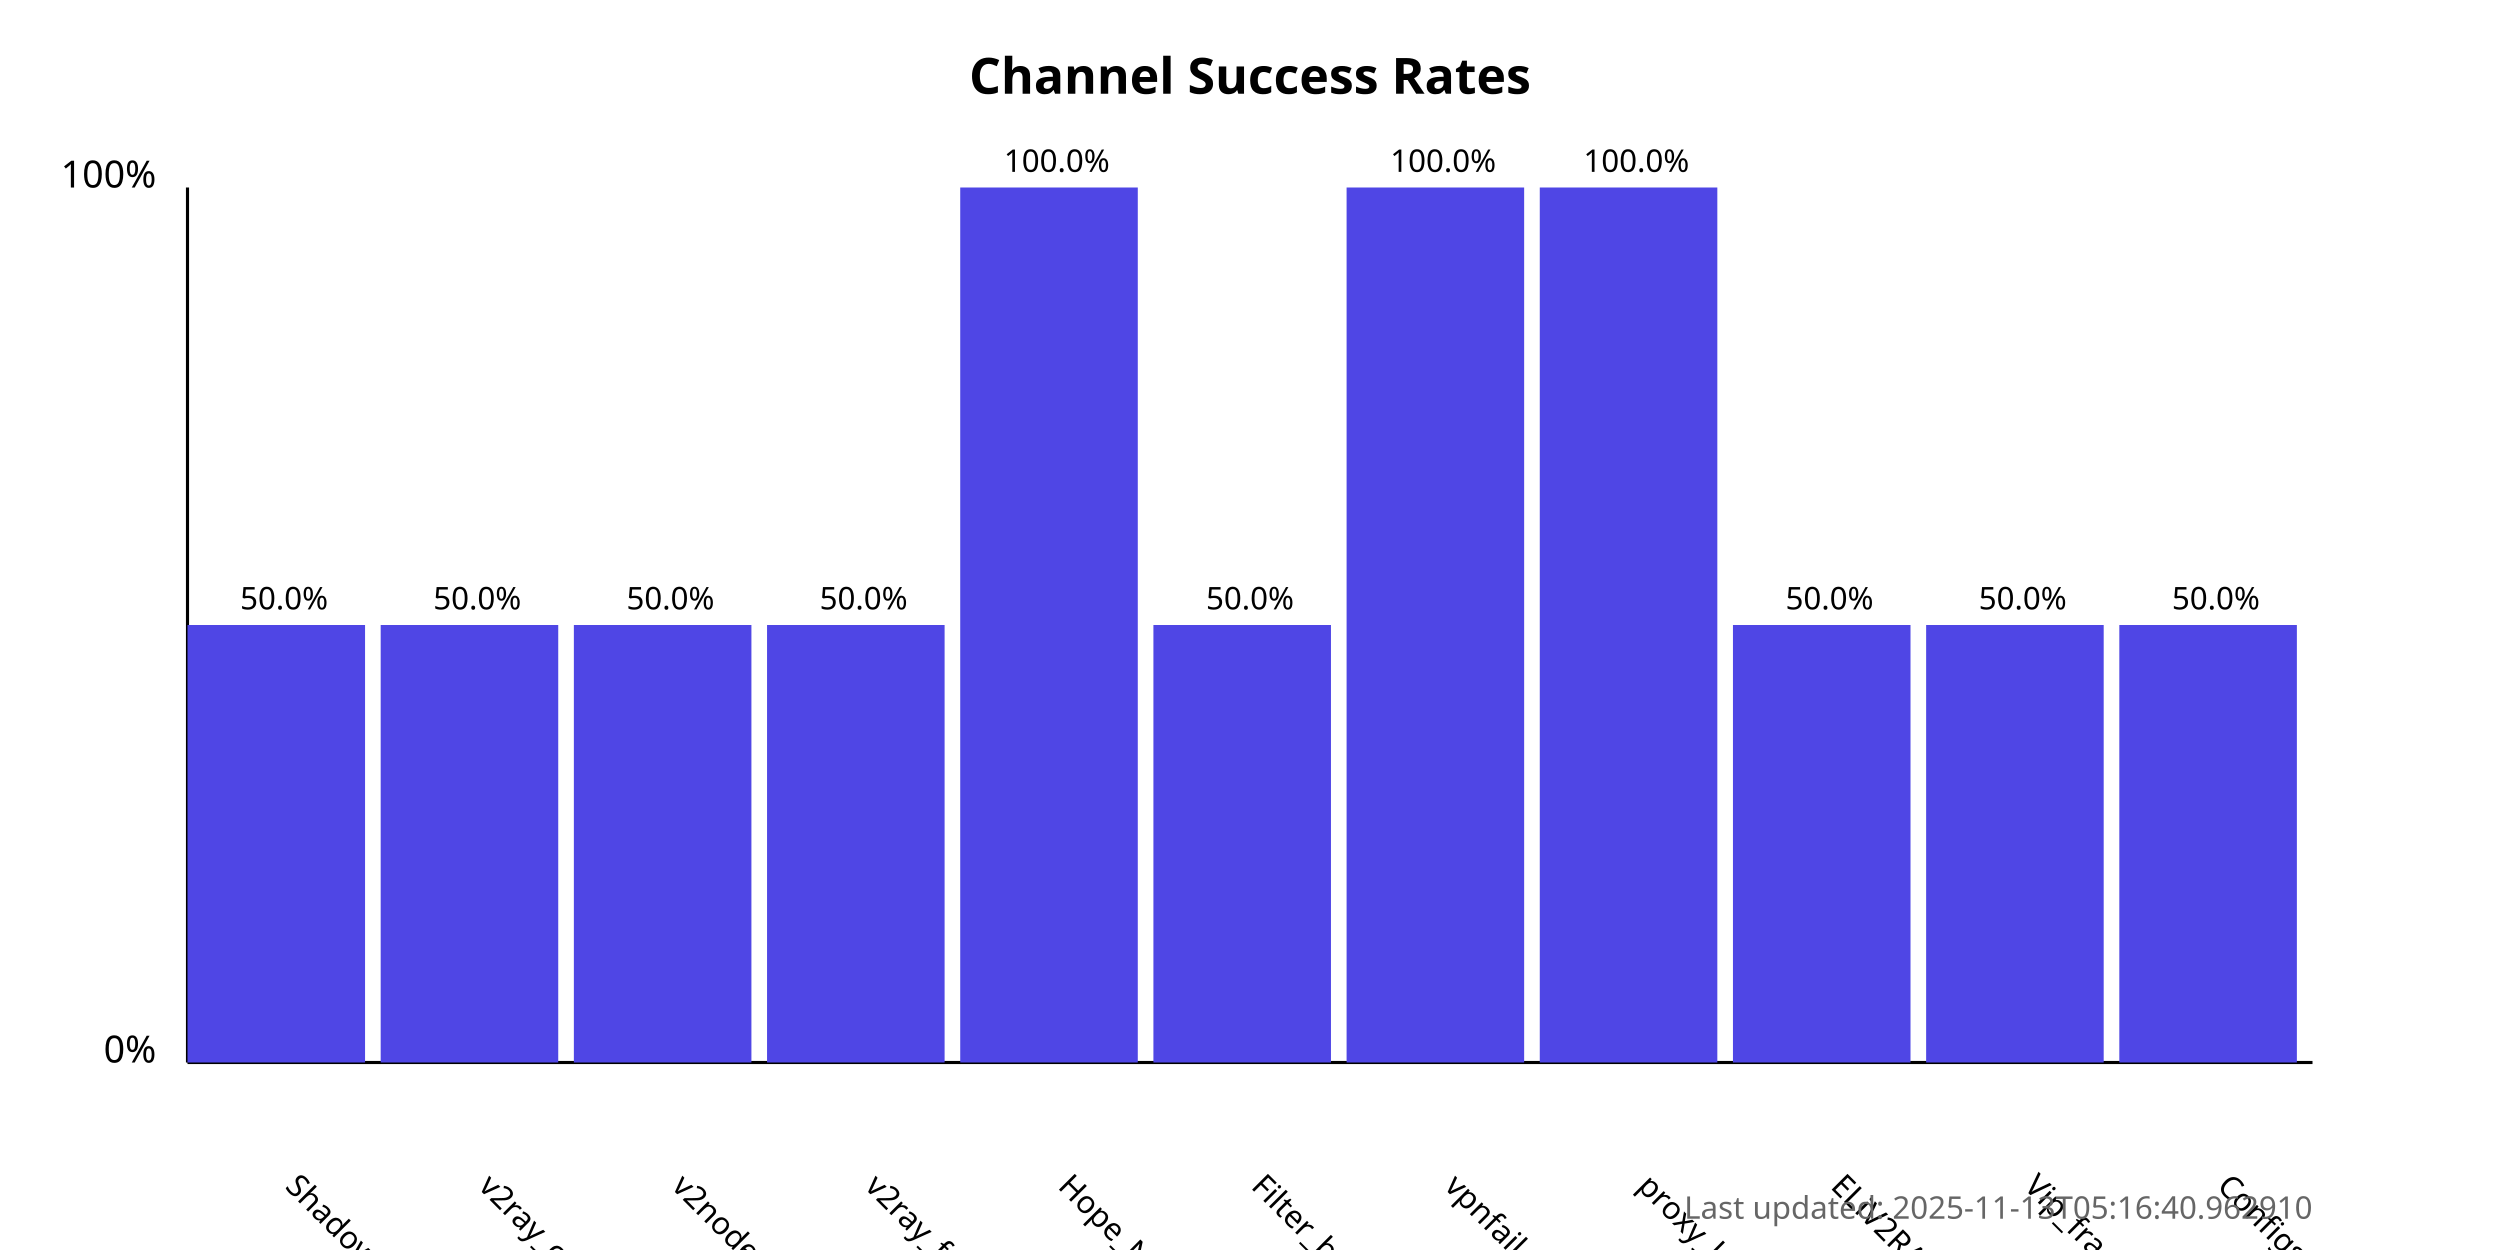
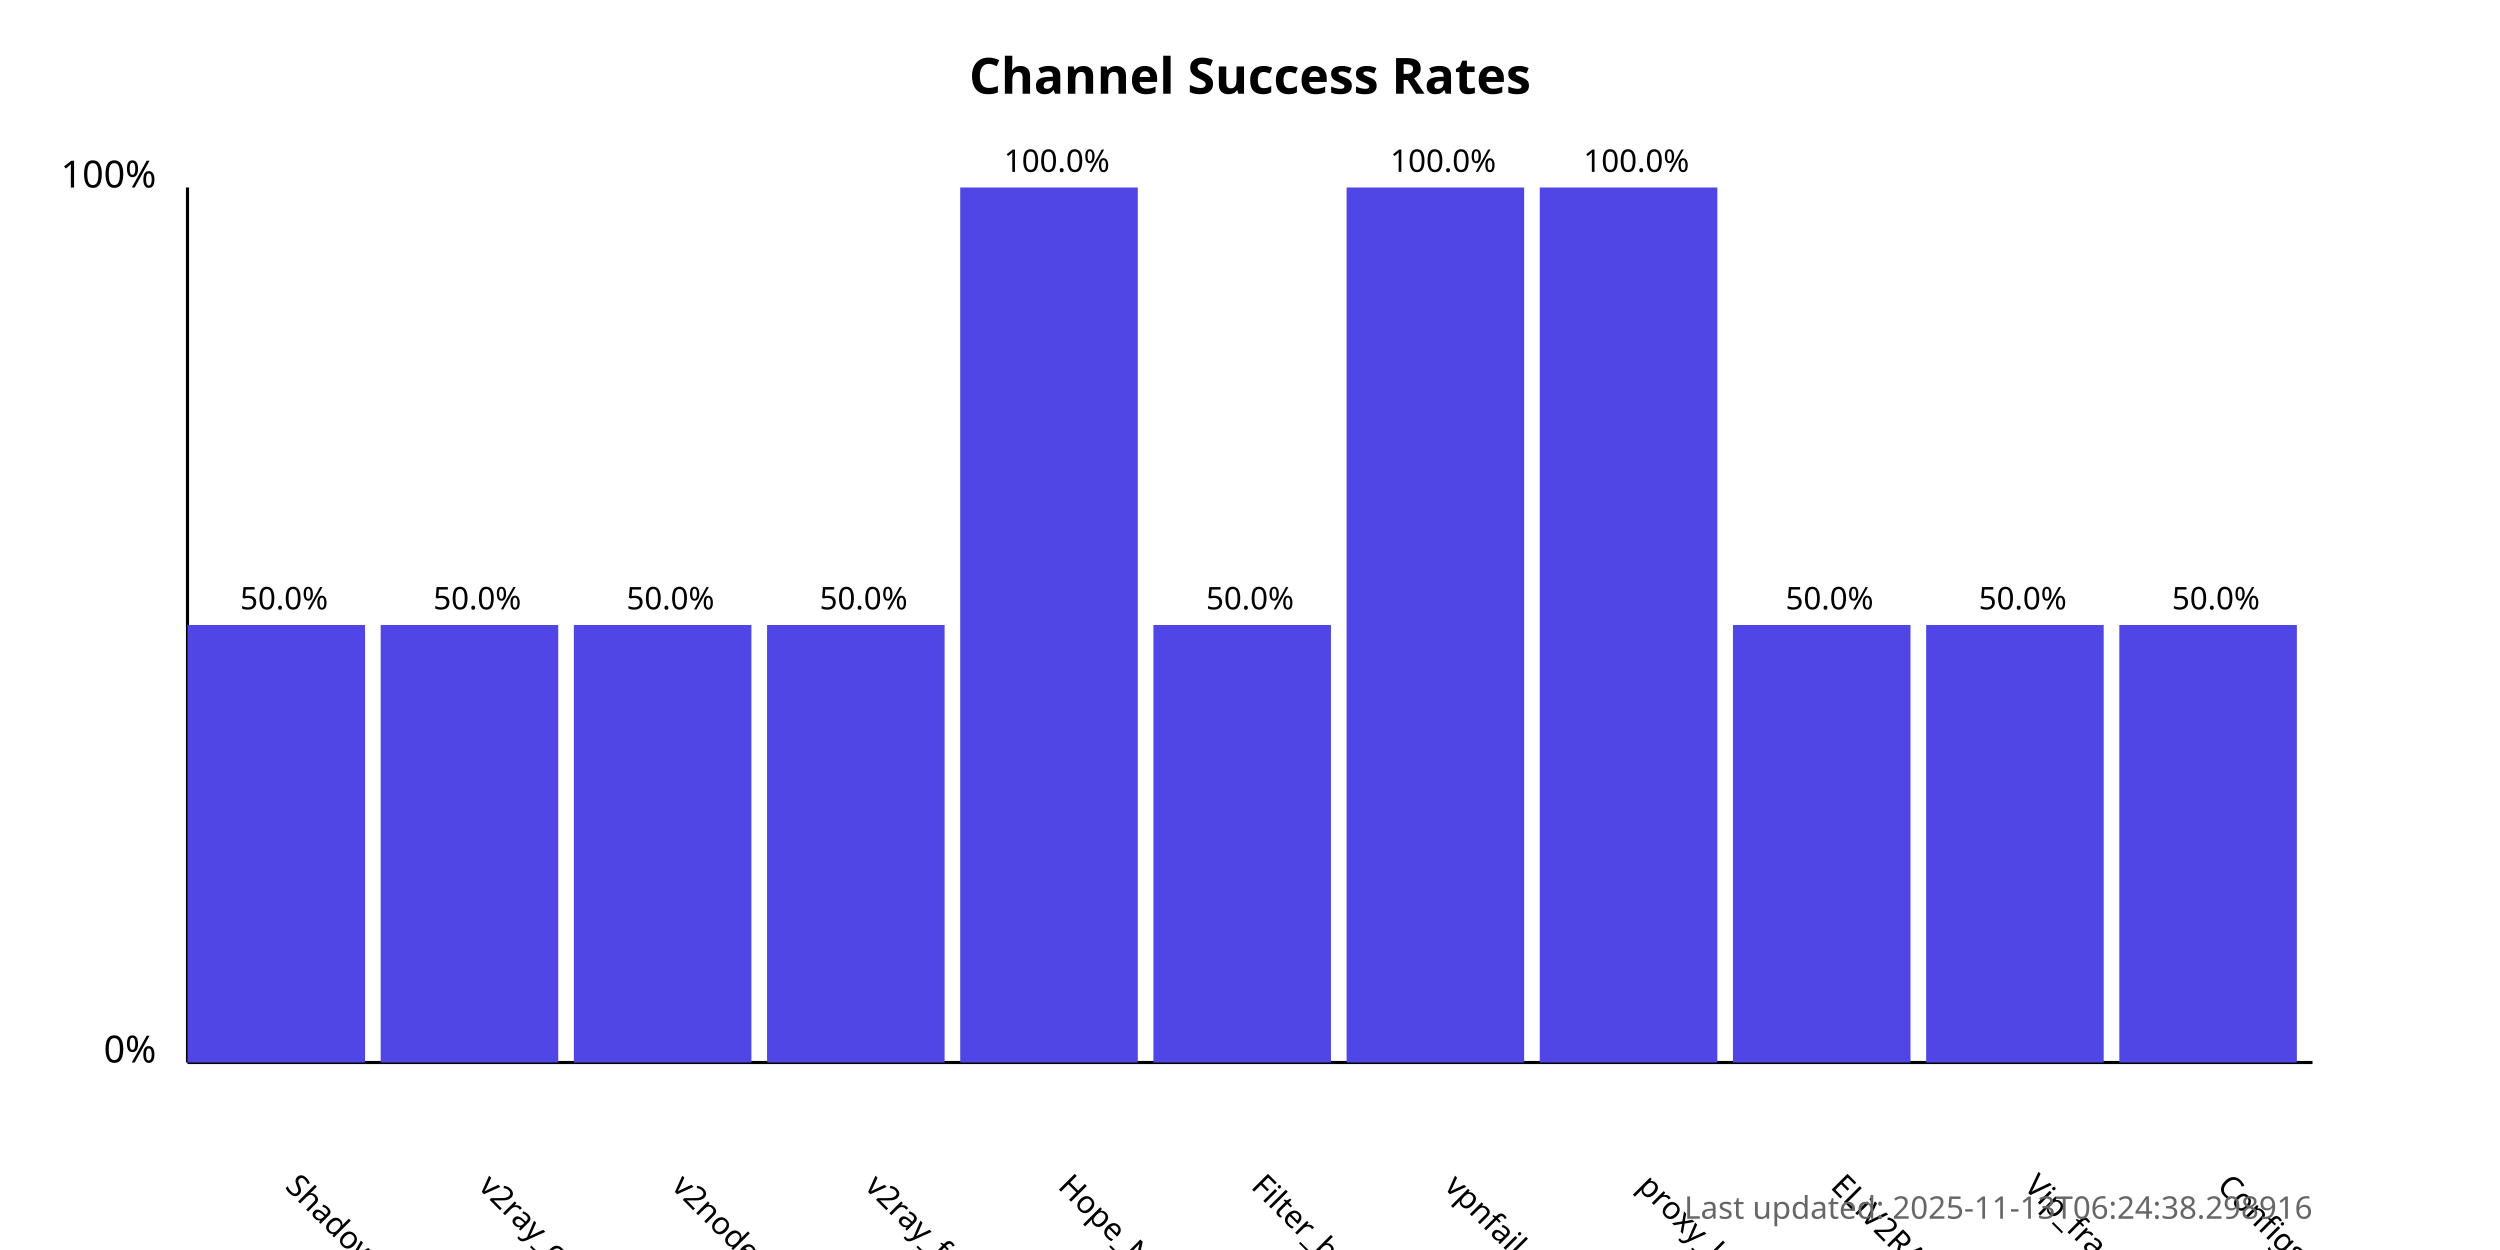
<svg xmlns="http://www.w3.org/2000/svg" width="800" height="400">
  <style>
            .chart-title { font: bold 16px sans-serif; }
            .axis-label { font: 12px sans-serif; }
            .tick-label { font: 10px sans-serif; }
            .bar { fill: #4f46e5; }
            .bar:hover { fill: #6366f1; }
            .timestamp { font: 10px sans-serif; fill: #666; }
        </style>
  <text x="400.0" y="30" text-anchor="middle" class="chart-title">
            Channel Success Rates
        </text>
  <line x1="60" y1="340" x2="60" y2="60" stroke="black" stroke-width="1" />
  <line x1="60" y1="340" x2="740" y2="340" stroke="black" stroke-width="1" />
  <text x="50" y="340" text-anchor="end" class="axis-label">0%</text>
  <text x="50" y="60" text-anchor="end" class="axis-label">100%</text>
  <g>
    <rect x="60" y="200.0" width="56.818" height="140.0" class="bar" />
    <text x="90.909" y="380" transform="rotate(45, 90.90909, 380)" text-anchor="start" class="tick-label">
                ShadowProxy66
            </text>
    <text x="90.909" y="195.0" text-anchor="middle" class="tick-label">
                50.0%
            </text>
  </g>
  <g>
    <rect x="121.818" y="200.0" width="56.818" height="140.0" class="bar" />
    <text x="152.727" y="380" transform="rotate(45, 152.7273, 380)" text-anchor="start" class="tick-label">
                v2ray_configs_pool
            </text>
    <text x="152.727" y="195.0" text-anchor="middle" class="tick-label">
                50.0%
            </text>
  </g>
  <g>
    <rect x="183.636" y="200.0" width="56.818" height="140.0" class="bar" />
    <text x="214.545" y="380" transform="rotate(45, 214.5455, 380)" text-anchor="start" class="tick-label">
                v2nodes
            </text>
    <text x="214.545" y="195.0" text-anchor="middle" class="tick-label">
                50.0%
            </text>
  </g>
  <g>
    <rect x="245.455" y="200.0" width="56.818" height="140.0" class="bar" />
    <text x="276.364" y="380" transform="rotate(45, 276.3636, 380)" text-anchor="start" class="tick-label">
                v2ray_free_conf
            </text>
    <text x="276.364" y="195.0" text-anchor="middle" class="tick-label">
                50.0%
            </text>
  </g>
  <g>
    <rect x="307.273" y="60.0" width="56.818" height="280.0" class="bar" />
    <text x="338.182" y="380" transform="rotate(45, 338.1818, 380)" text-anchor="start" class="tick-label">
                Hope_Net
            </text>
    <text x="338.182" y="55.0" text-anchor="middle" class="tick-label">
                100.0%
            </text>
  </g>
  <g>
    <rect x="369.091" y="200.0" width="56.818" height="140.0" class="bar" />
    <text x="400.0" y="380" transform="rotate(45, 400.0, 380)" text-anchor="start" class="tick-label">
                Filter_breaker
            </text>
    <text x="400.0" y="195.0" text-anchor="middle" class="tick-label">
                50.0%
            </text>
  </g>
  <g>
    <rect x="430.909" y="60.0" width="56.818" height="280.0" class="bar" />
    <text x="461.818" y="380" transform="rotate(45, 461.8182, 380)" text-anchor="start" class="tick-label">
                vpnfail_vless
            </text>
    <text x="461.818" y="55.0" text-anchor="middle" class="tick-label">
                100.0%
            </text>
  </g>
  <g>
    <rect x="492.727" y="60.0" width="56.818" height="280.0" class="bar" />
    <text x="523.636" y="380" transform="rotate(45, 523.6364, 380)" text-anchor="start" class="tick-label">
                proxy_kafee
            </text>
    <text x="523.636" y="55.0" text-anchor="middle" class="tick-label">
                100.0%
            </text>
  </g>
  <g>
    <rect x="554.545" y="200.0" width="56.818" height="140.0" class="bar" />
    <text x="585.455" y="380" transform="rotate(45, 585.4545, 380)" text-anchor="start" class="tick-label">
                ELiV2RAY
            </text>
    <text x="585.455" y="195.0" text-anchor="middle" class="tick-label">
                50.0%
            </text>
  </g>
  <g>
    <rect x="616.364" y="200.0" width="56.818" height="140.0" class="bar" />
    <text x="647.273" y="380" transform="rotate(45, 647.2727, 380)" text-anchor="start" class="tick-label">
                Vip_fragment_v2ray
            </text>
    <text x="647.273" y="195.0" text-anchor="middle" class="tick-label">
                50.0%
            </text>
  </g>
  <g>
    <rect x="678.182" y="200.0" width="56.818" height="140.0" class="bar" />
    <text x="709.091" y="380" transform="rotate(45, 709.0909, 380)" text-anchor="start" class="tick-label">
                ConfigsHubPlus
            </text>
    <text x="709.091" y="195.0" text-anchor="middle" class="tick-label">
                50.0%
            </text>
  </g>
  <text x="740" y="390" text-anchor="end" class="timestamp">
-             Last updated: 2025-11-13T05:16:40.962910
+             Last updated: 2025-11-13T06:24:38.298916
        </text>
</svg>
